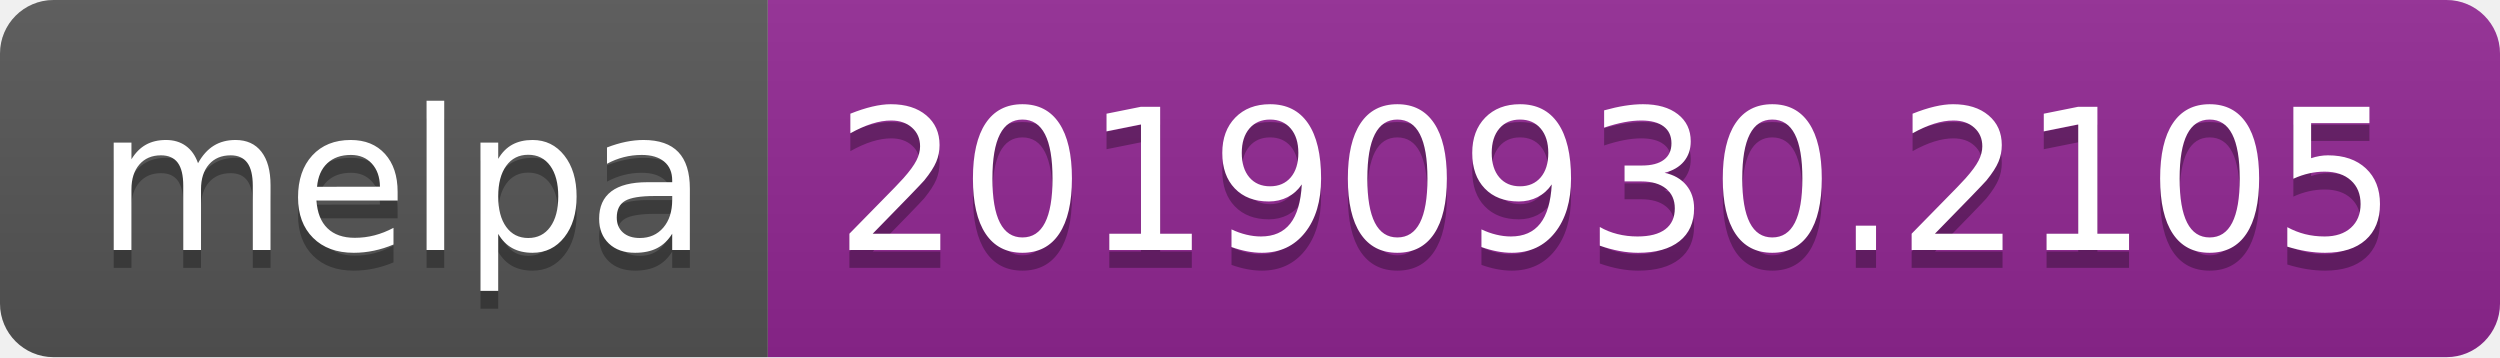
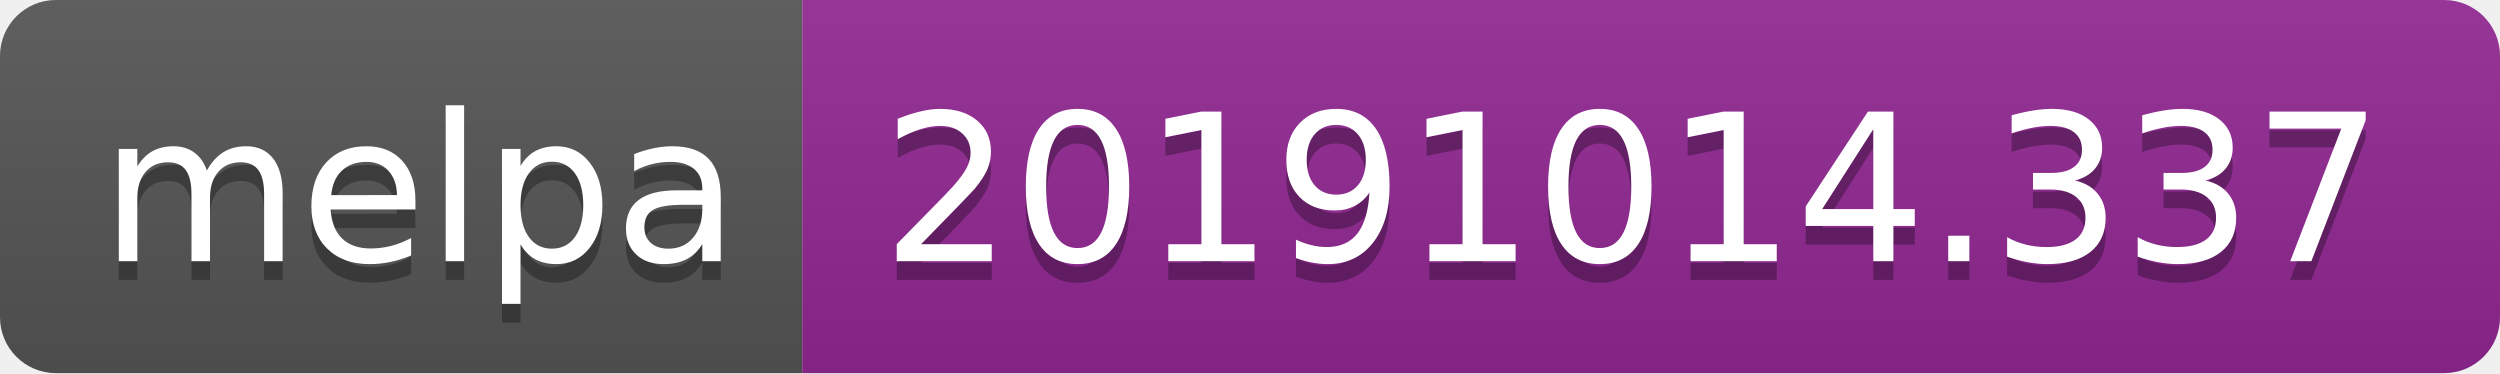
- <svg xmlns="http://www.w3.org/2000/svg" width="140" height="20">
+ <svg xmlns="http://www.w3.org/2000/svg" width="134" height="20">
  <linearGradient id="b" x2="0" y2="100%">
    <stop offset="0" stop-color="#bbb" stop-opacity=".1" />
    <stop offset="1" stop-opacity=".1" />
  </linearGradient>
  <clipPath id="a">
-     <rect width="140" height="20" rx="3" fill="#fff" />
+     <rect width="134" height="20" rx="3" fill="#fff" />
  </clipPath>
  <g clip-path="url(#a)">
    <path fill="#555" d="M0 0h43v20H0z" />
-     <path fill="#922793" d="M43 0h97v20H43z" />
-     <path fill="url(#b)" d="M0 0h140v20H0z" />
+     <path fill="#922793" d="M43 0h91v20H43z" />
+     <path fill="url(#b)" d="M0 0h134v20H0z" />
  </g>
  <g fill="#fff" text-anchor="middle" font-family="DejaVu Sans,Verdana,Geneva,sans-serif" font-size="110">
    <text x="225" y="150" fill="#010101" fill-opacity=".3" transform="scale(.1)" textLength="330">melpa</text>
    <text x="225" y="140" transform="scale(.1)" textLength="330">melpa</text>
-     <text x="905" y="150" fill="#010101" fill-opacity=".3" transform="scale(.1)" textLength="870">20190930.2105</text>
-     <text x="905" y="140" transform="scale(.1)" textLength="870">20190930.2105</text>
+     <text x="875" y="150" fill="#010101" fill-opacity=".3" transform="scale(.1)" textLength="810">20191014.337</text>
+     <text x="875" y="140" transform="scale(.1)" textLength="810">20191014.337</text>
  </g>
</svg>
